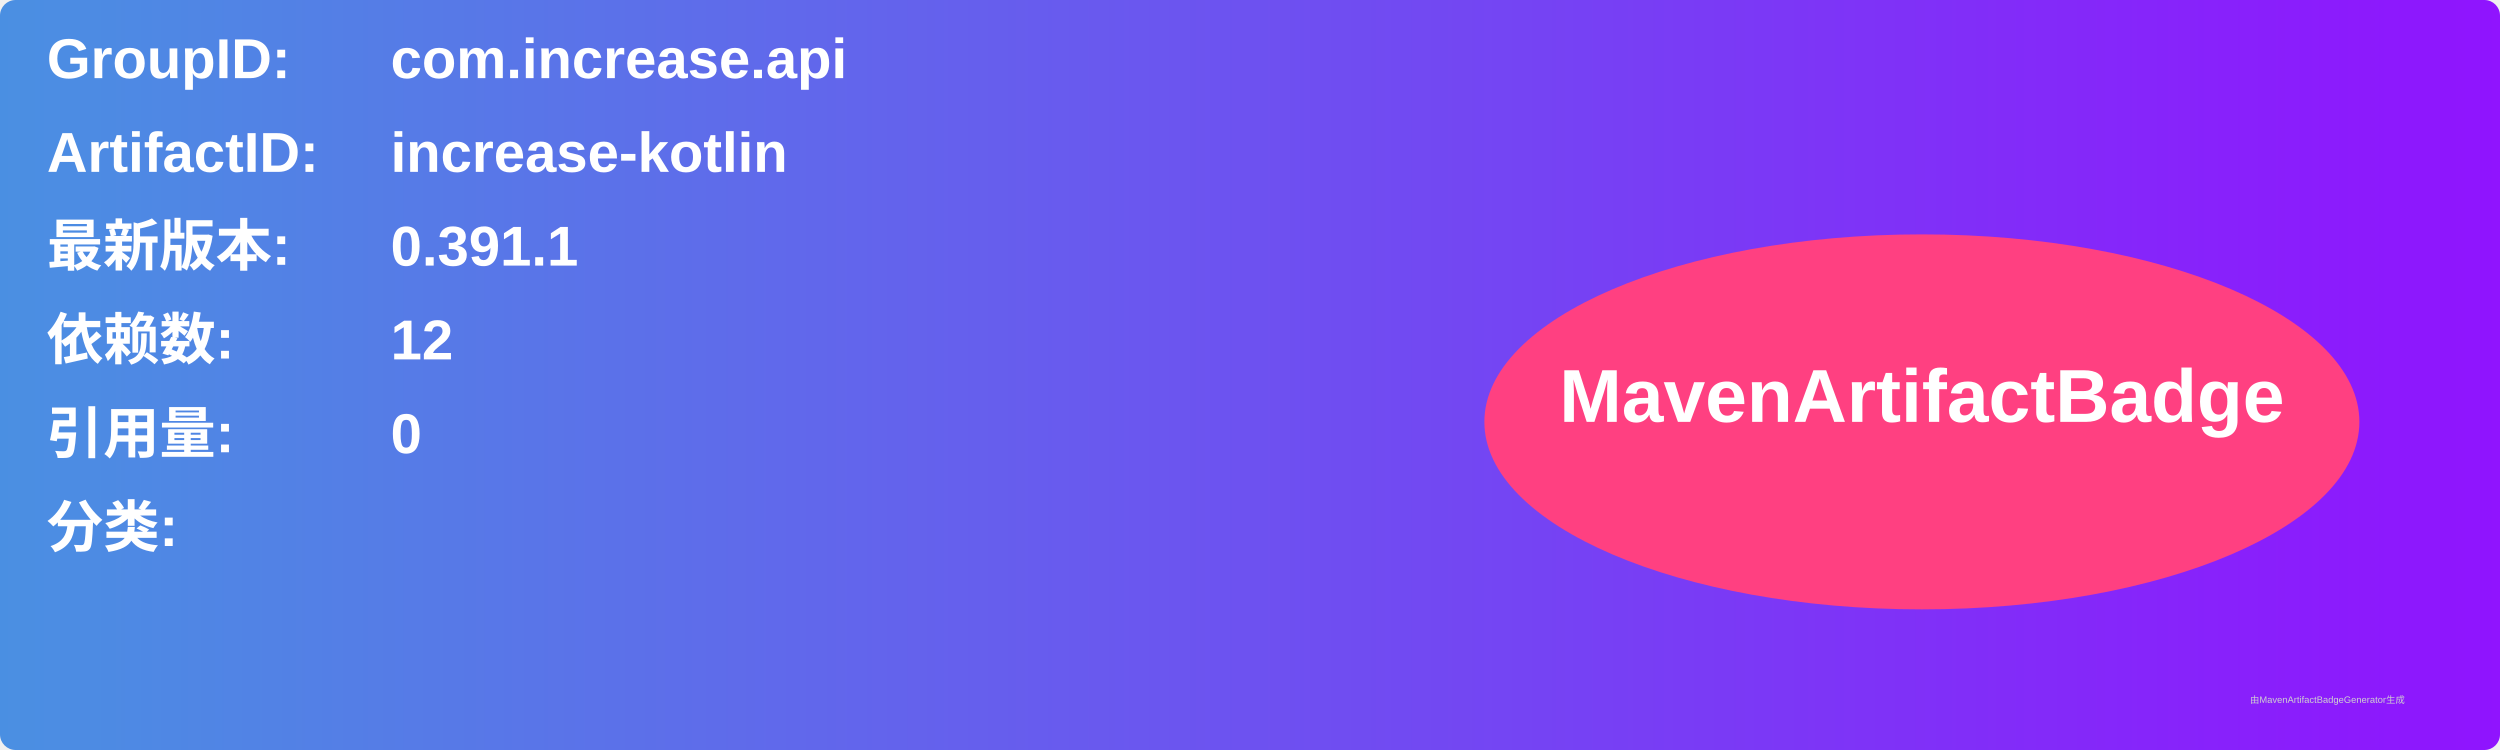
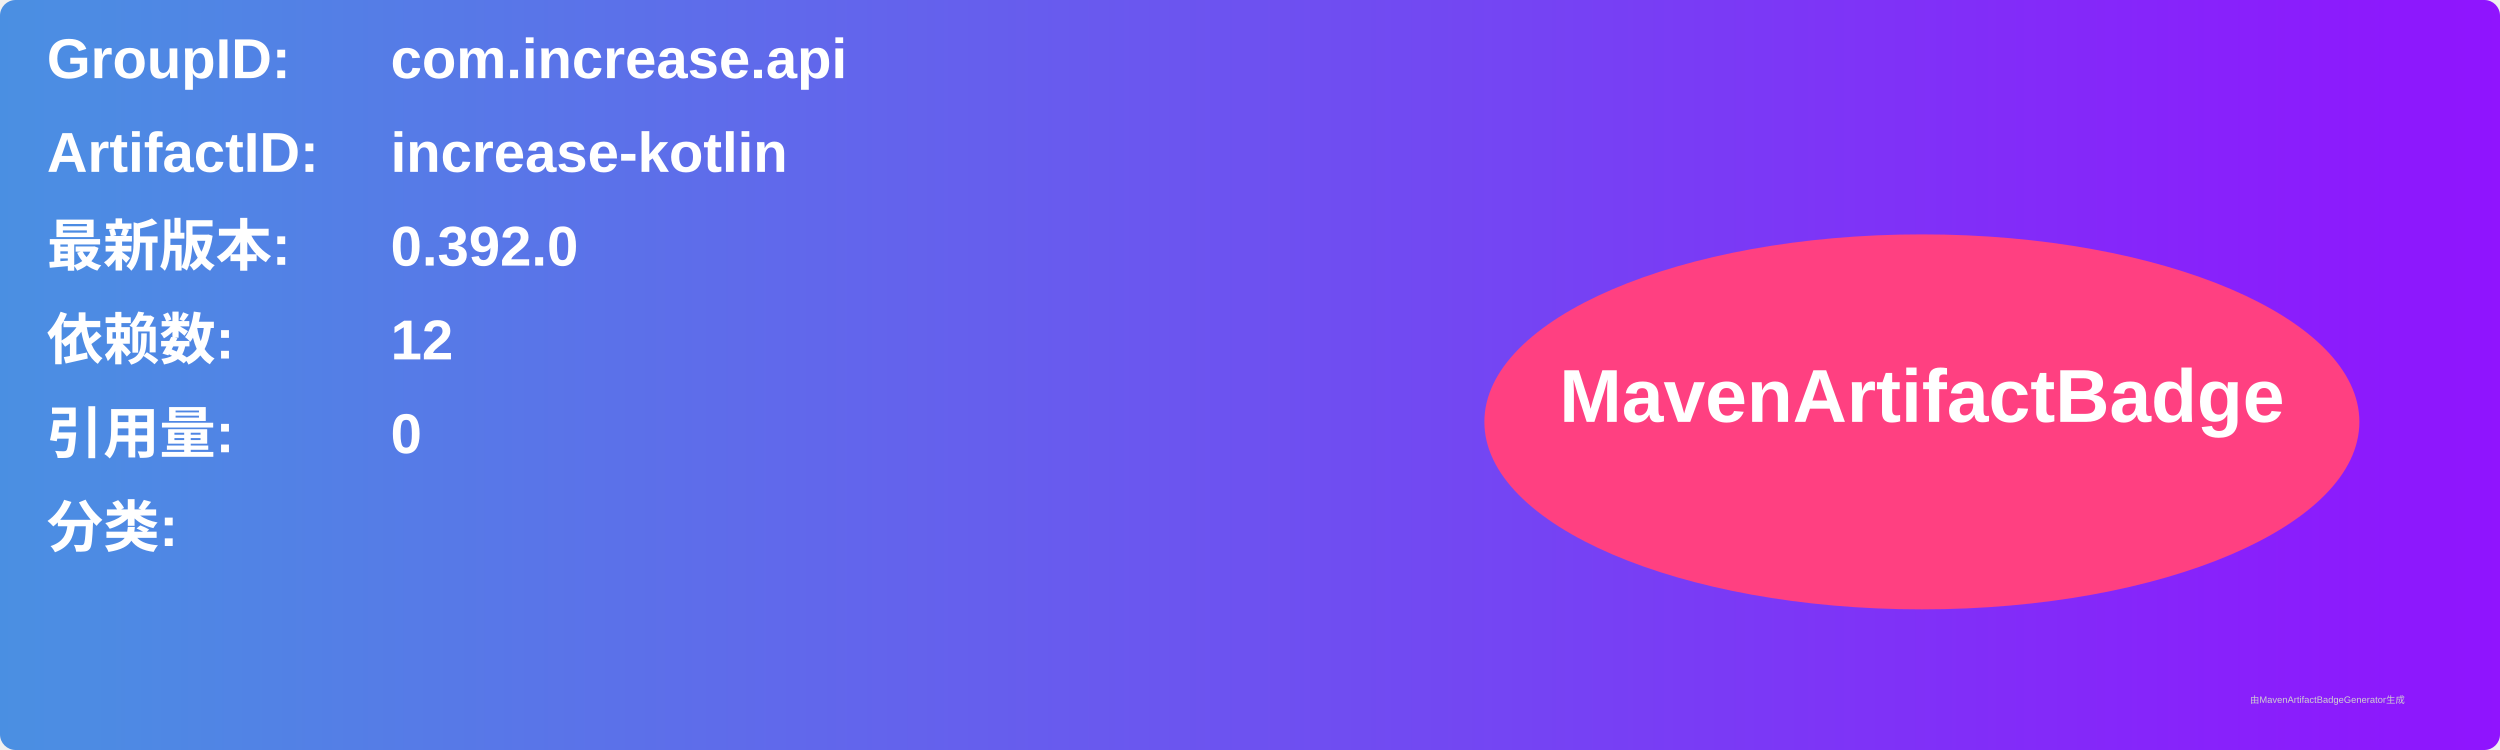
<svg xmlns="http://www.w3.org/2000/svg" width="800" height="240" viewBox="0 0 800 240">
  <linearGradient id="grad" x1="0%" y1="0%" x2="100%" y2="0%">
    <stop offset="0%" stop-color="#4a90e2" />
    <stop offset="100%" stop-color="#9013fe" />
  </linearGradient>
  <rect width="100%" height="100%" rx="5" ry="5" fill="url(#grad)" />
  <g transform="translate(15, 15)">
    <text x="0" y="10" font-family="Arial" font-size="18" fill="white" font-weight="bold" width="260">GroupID:</text>
    <text x="110" y="10" font-family="Arial" font-size="18" fill="white" font-weight="bold" width="460">com.increase.api</text>
    <text x="0" y="40" font-family="Arial" font-size="18" fill="white" font-weight="bold" width="260">ArtifactID:</text>
    <text x="110" y="40" font-family="Arial" font-size="18" fill="white" font-weight="bold" width="460">increase-kotlin</text>
    <text x="0" y="70" font-family="Arial" font-size="18" fill="white" font-weight="bold">最新版本:</text>
    <text x="110" y="70" font-family="Arial" font-size="18" fill="white" font-weight="bold">
-       <tspan font-weight="bold">0.391.1</tspan>
+       <tspan font-weight="bold">0.392.0</tspan>
    </text>
    <text x="0" y="100" font-family="Arial" font-size="18" fill="white" font-weight="bold">依赖数: </text>
    <text x="110" y="100" font-family="Arial" font-size="18" fill="white">
      <tspan font-weight="bold">12</tspan>
    </text>
    <text x="0" y="130" font-family="Arial" font-size="18" fill="white" font-weight="bold">引用量: </text>
    <text x="110" y="130" font-family="Arial" font-size="18" fill="white">
      <tspan font-weight="bold">0</tspan>
    </text>
    <text x="0" y="160" font-family="Arial" font-size="18" fill="white" font-weight="bold">分类:</text>
    <text x="10" y="190" font-family="Arial" font-size="10" fill="white">
      <tspan font-weight="bold" />
    </text>
    <ellipse cx="600" cy="120" rx="140" ry="60" fill="#ff4081" />
    <text x="600" y="120" text-anchor="middle" font-family="Arial" font-size="24" fill="white" font-weight="bold">MavenArtifactBadge</text>
  </g>
  <text x="720" y="225" font-family="Arial" font-size="3" fill="#d0d0d0">由MavenArtifactBadgeGenerator生成</text>
</svg>
